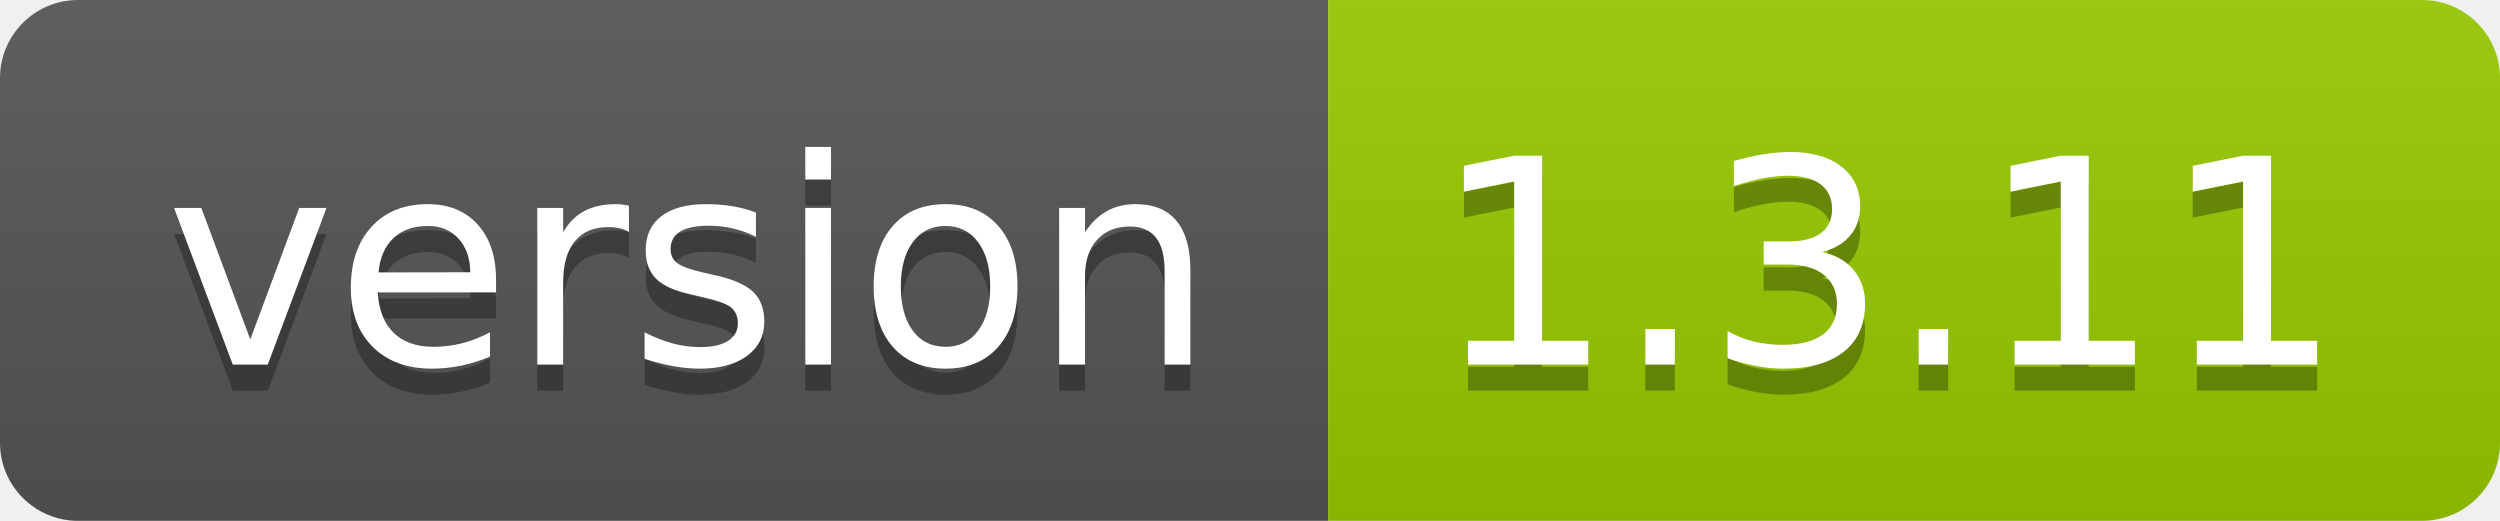
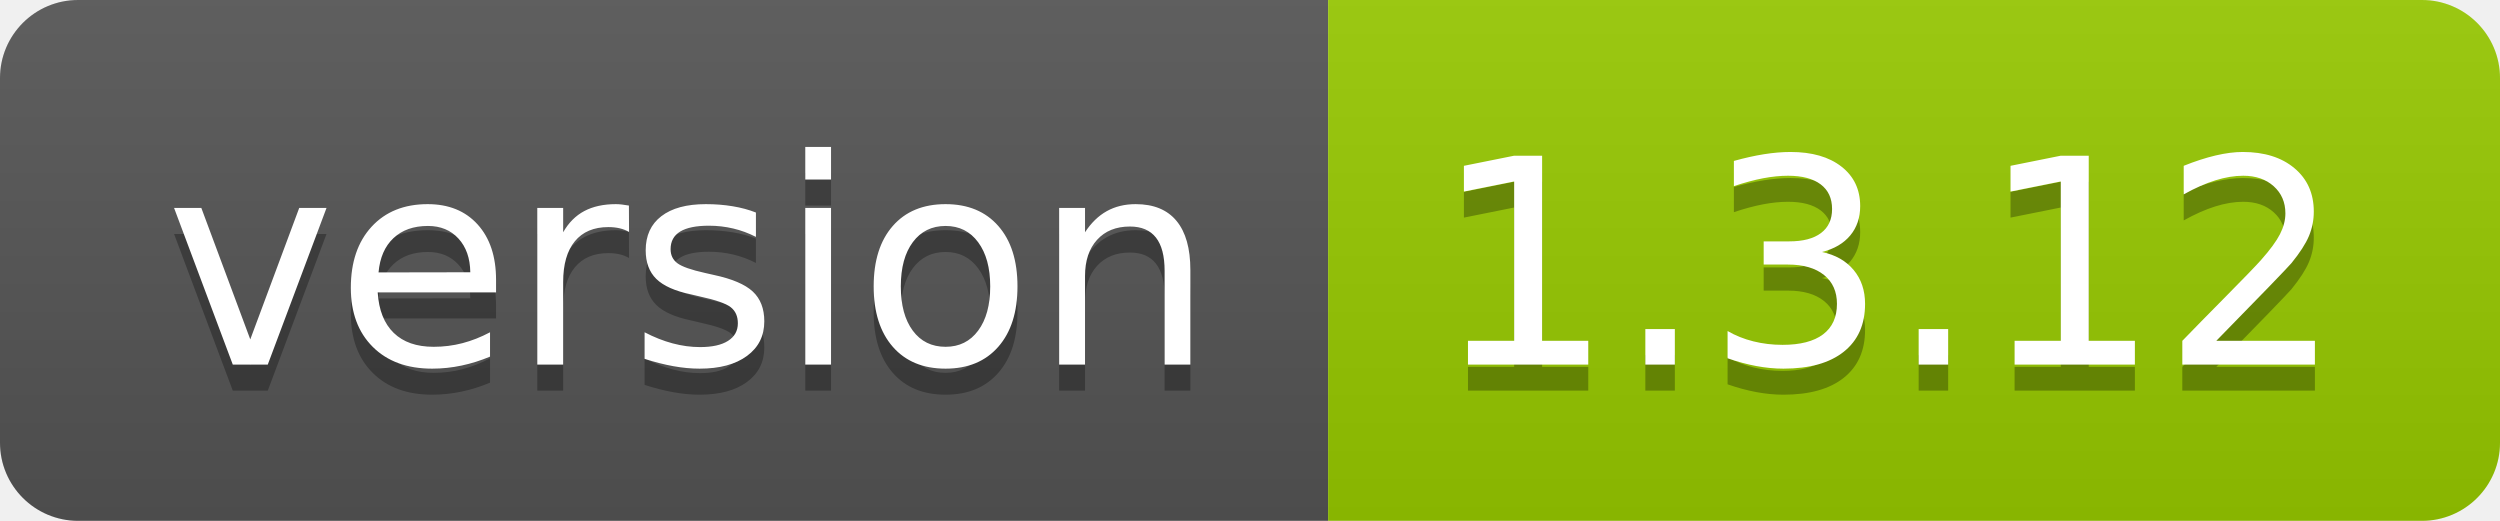
- <svg xmlns="http://www.w3.org/2000/svg" width="96" height="20" role="img" aria-label="version: 1.3.11">
+ <svg xmlns="http://www.w3.org/2000/svg" width="96" height="20" role="img" aria-label="version: 1.3.12">
  <linearGradient id="s" x2="0" y2="100%">
    <stop offset="0" stop-color="#bbb" stop-opacity=".1" />
    <stop offset="1" stop-opacity=".1" />
  </linearGradient>
  <clipPath id="r">
    <rect width="96" height="20" rx="3" fill="#fff" />
  </clipPath>
  <g clip-path="url(#r)">
    <rect width="51" height="20" fill="#555" />
    <rect x="51" width="45" height="20" fill="#97ca00" />
    <rect width="96" height="20" fill="url(#s)" />
  </g>
  <g fill="#fff" text-anchor="middle" font-family="Verdana,Geneva,DejaVu Sans,sans-serif" text-rendering="geometricPrecision" font-size="110">
    <text aria-hidden="true" x="265" y="150" fill="#010101" fill-opacity=".3" transform="scale(.1)" textLength="410">version</text>
    <text x="265" y="140" transform="scale(.1)" fill="#fff" textLength="410">version</text>
-     <text aria-hidden="true" x="725" y="150" fill="#010101" fill-opacity=".3" transform="scale(.1)" textLength="350">1.3.11</text>
-     <text x="725" y="140" transform="scale(.1)" fill="#fff" textLength="350">1.3.11</text>
+     <text aria-hidden="true" x="725" y="150" fill="#010101" fill-opacity=".3" transform="scale(.1)" textLength="350">1.3.12</text>
+     <text x="725" y="140" transform="scale(.1)" fill="#fff" textLength="350">1.3.12</text>
  </g>
</svg>
